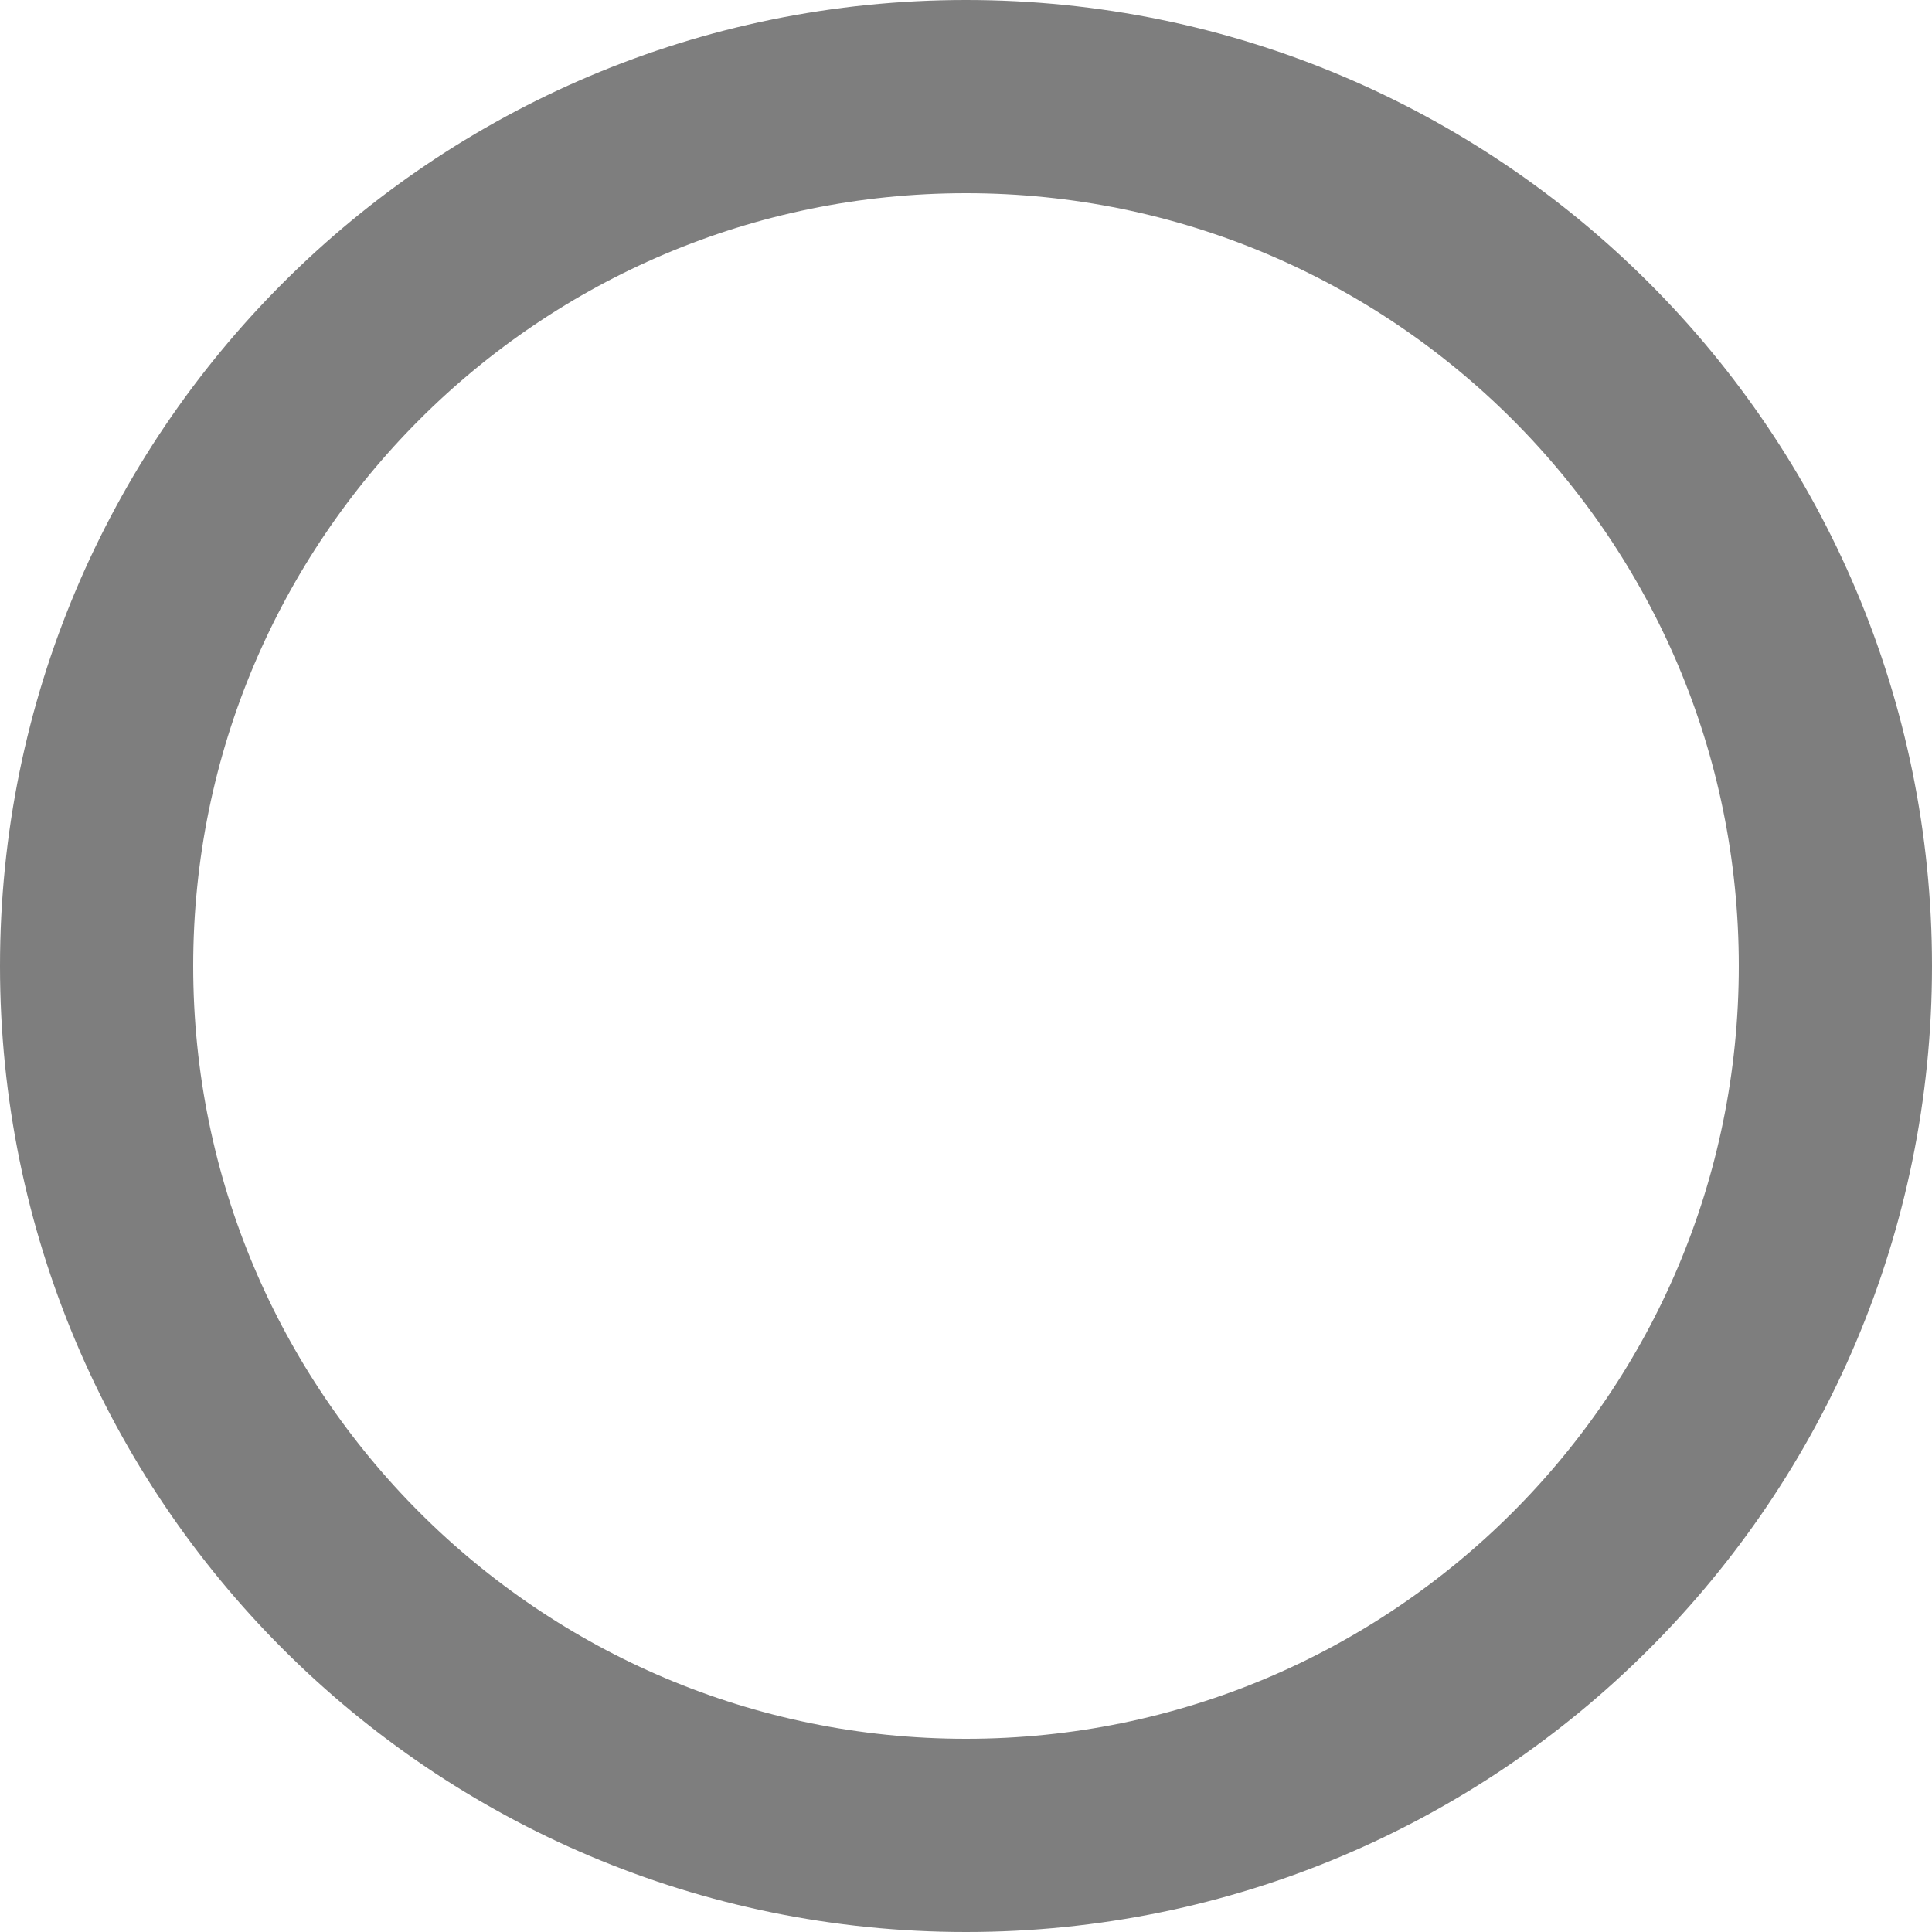
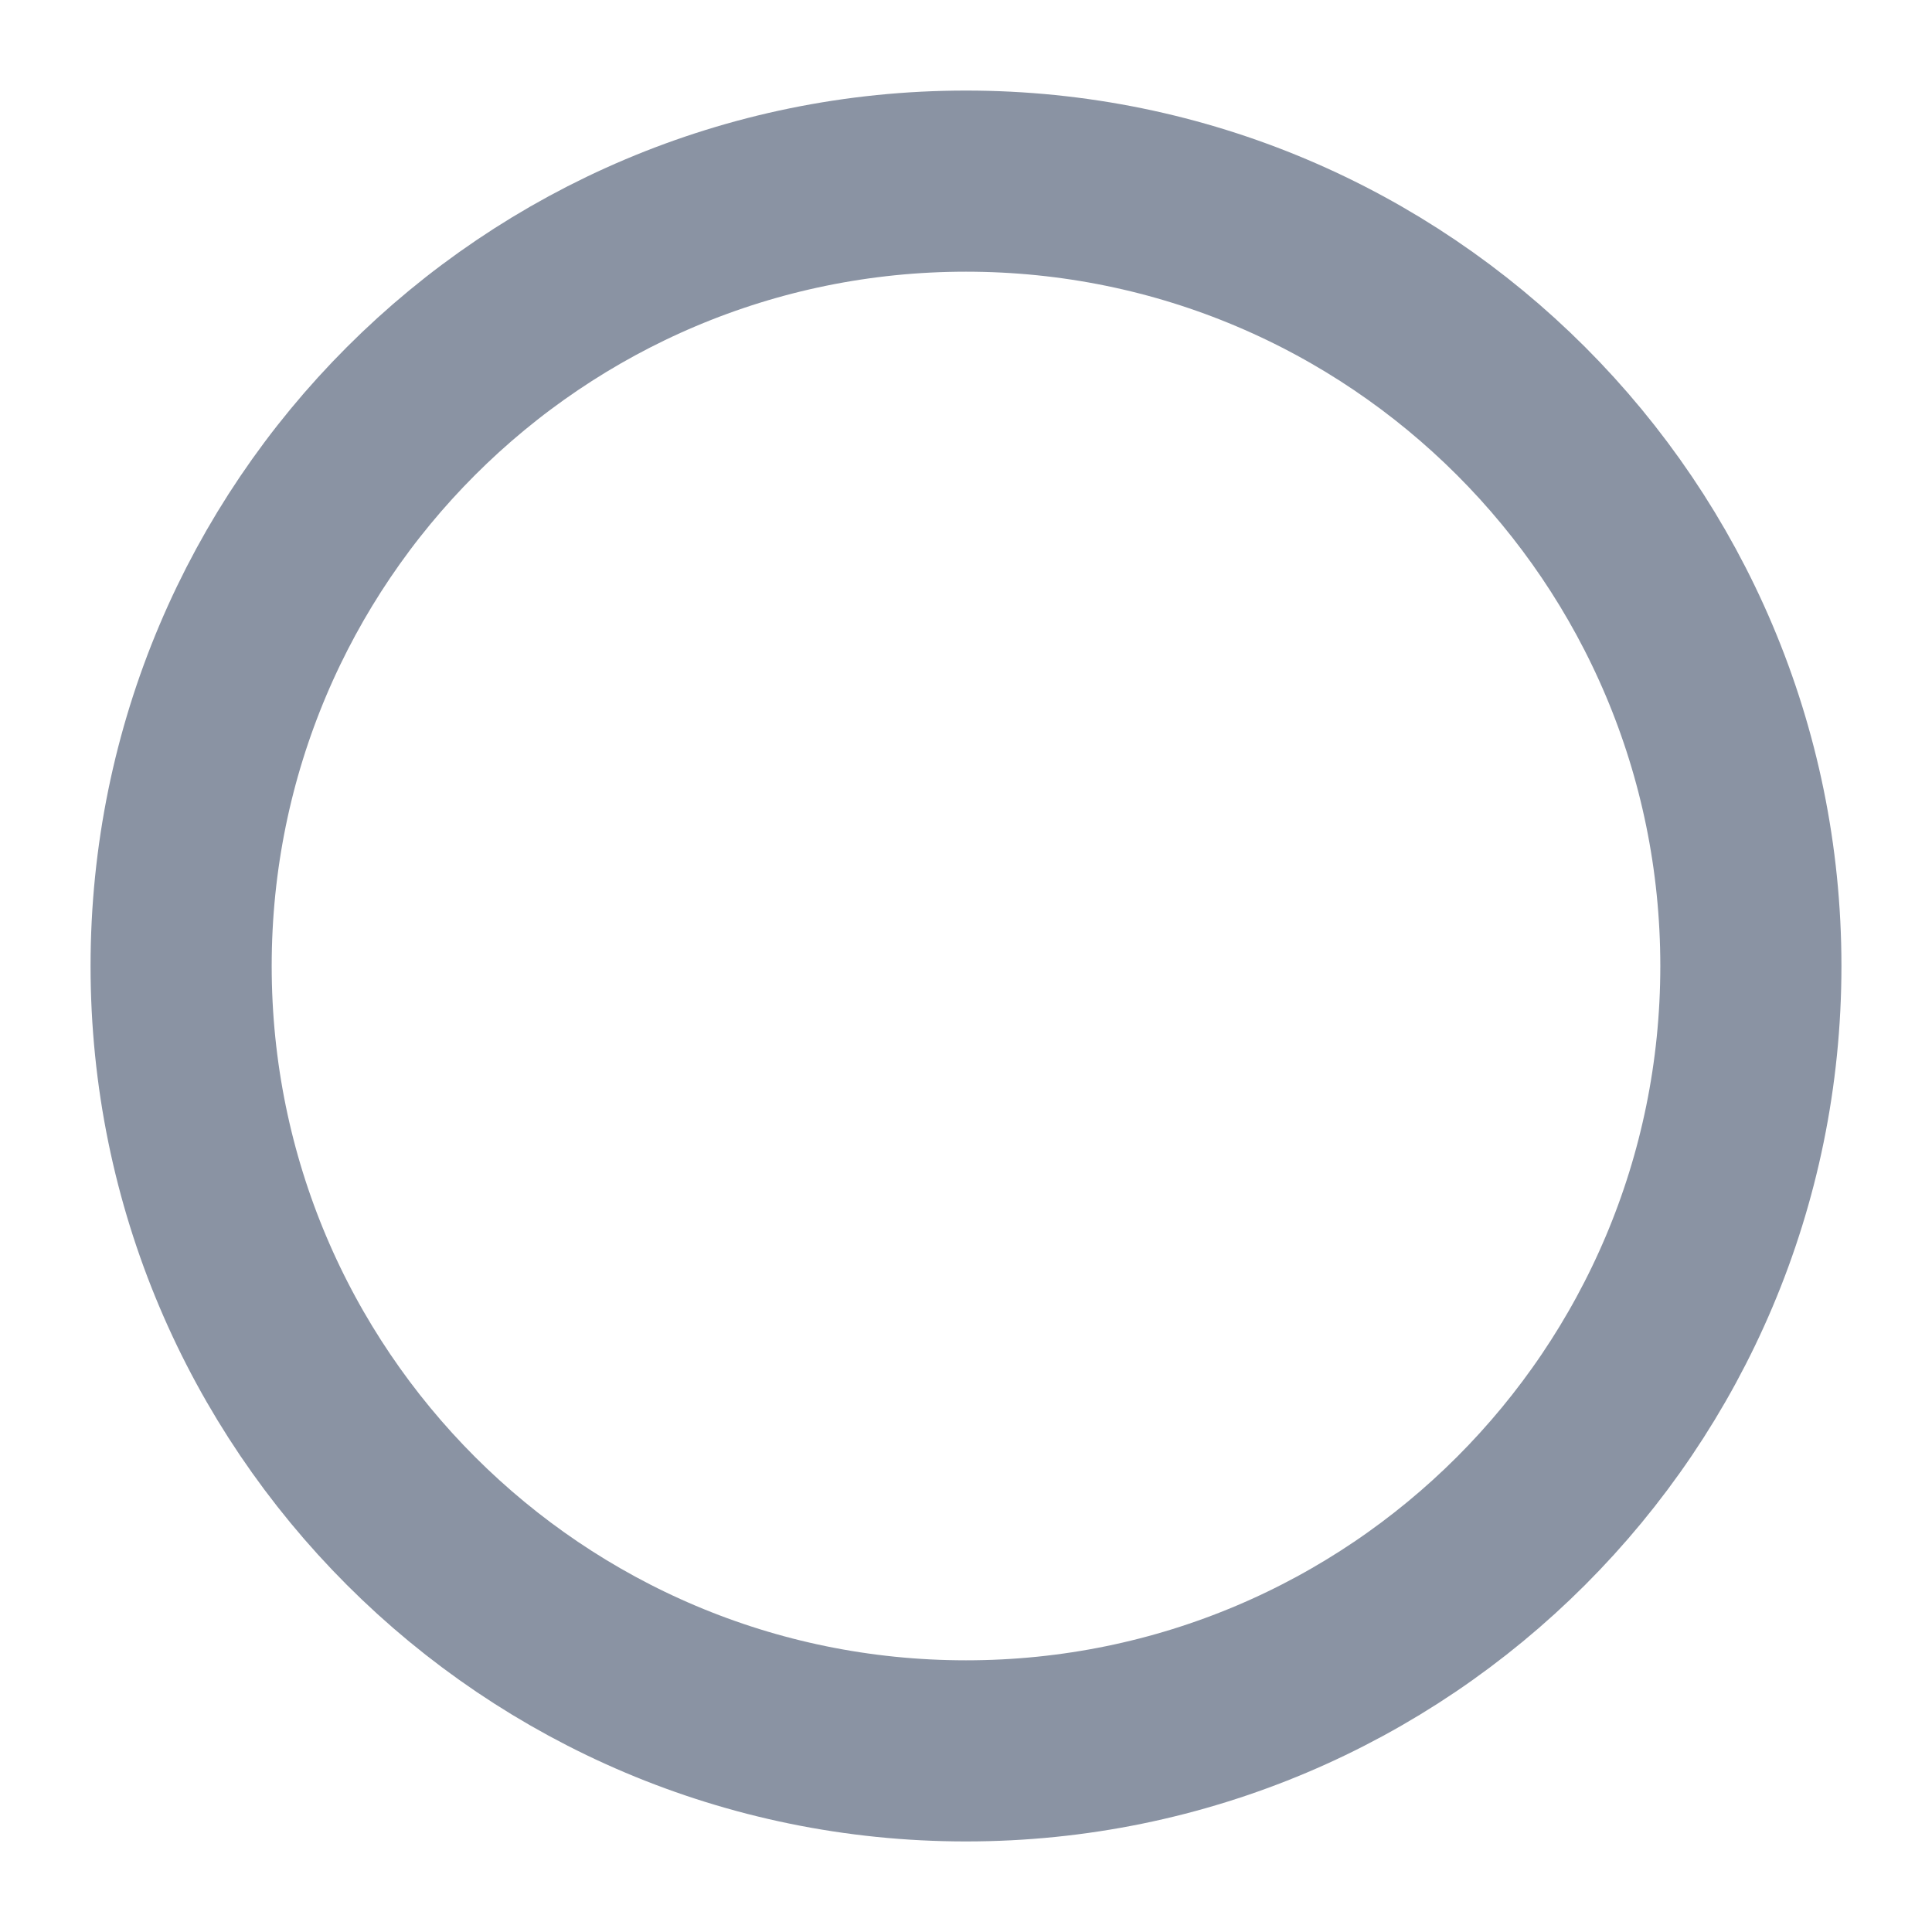
- <svg xmlns="http://www.w3.org/2000/svg" width="1000" height="1000" viewBox="0 0 1000 1000">
-   <circle cx="500" cy="500" r="450" style="stroke:#7e7e7e;stroke-width:100;fill:none;" />
+ <svg xmlns="http://www.w3.org/2000/svg" width="16" height="16" viewBox="0 0 16 16">
+   <circle cx="8" cy="8" r="6.5" fill="none" stroke="#8a93a3" stroke-width="1.5" />
</svg>
